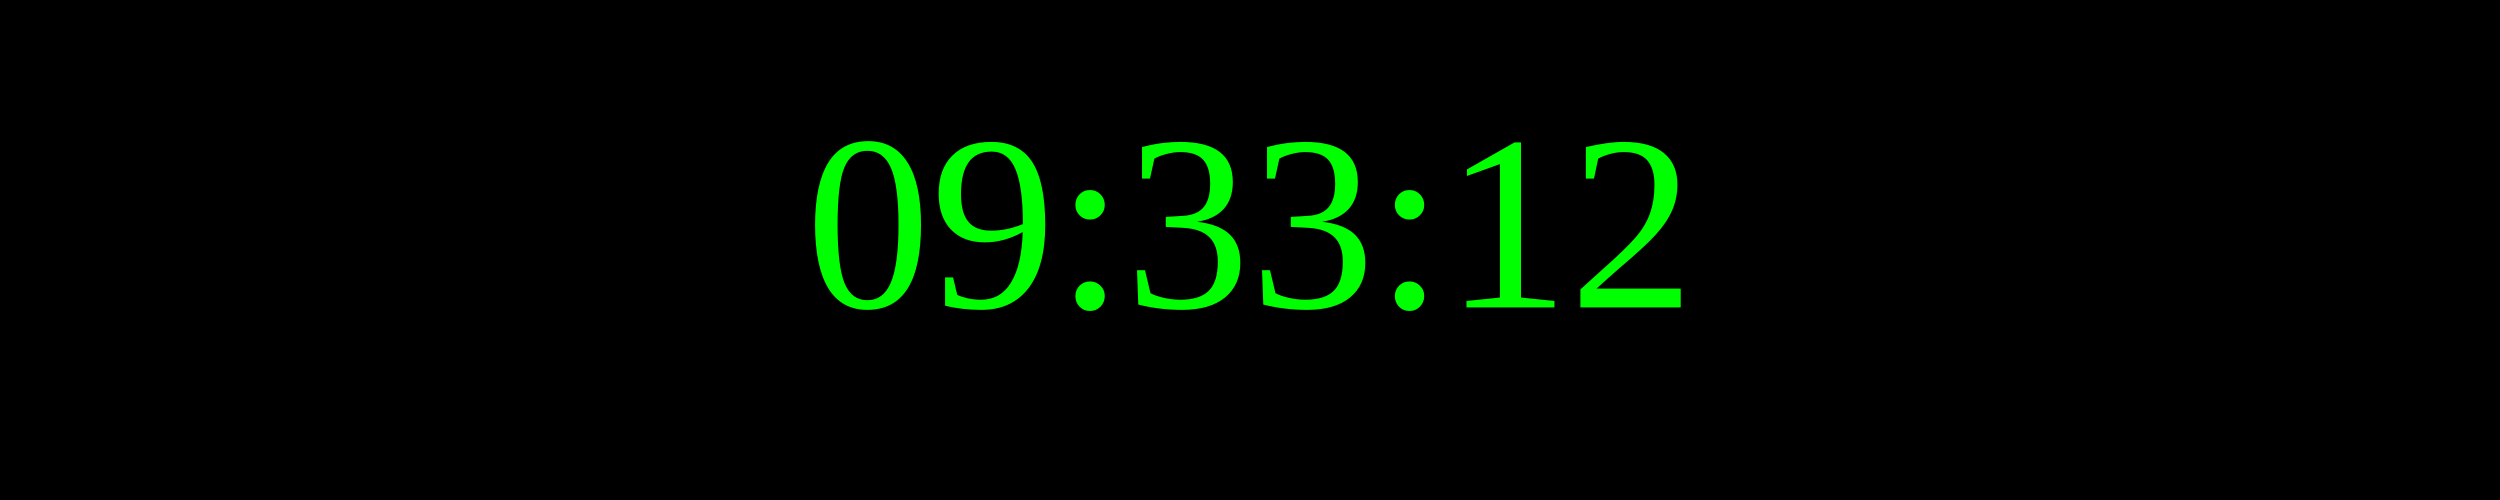
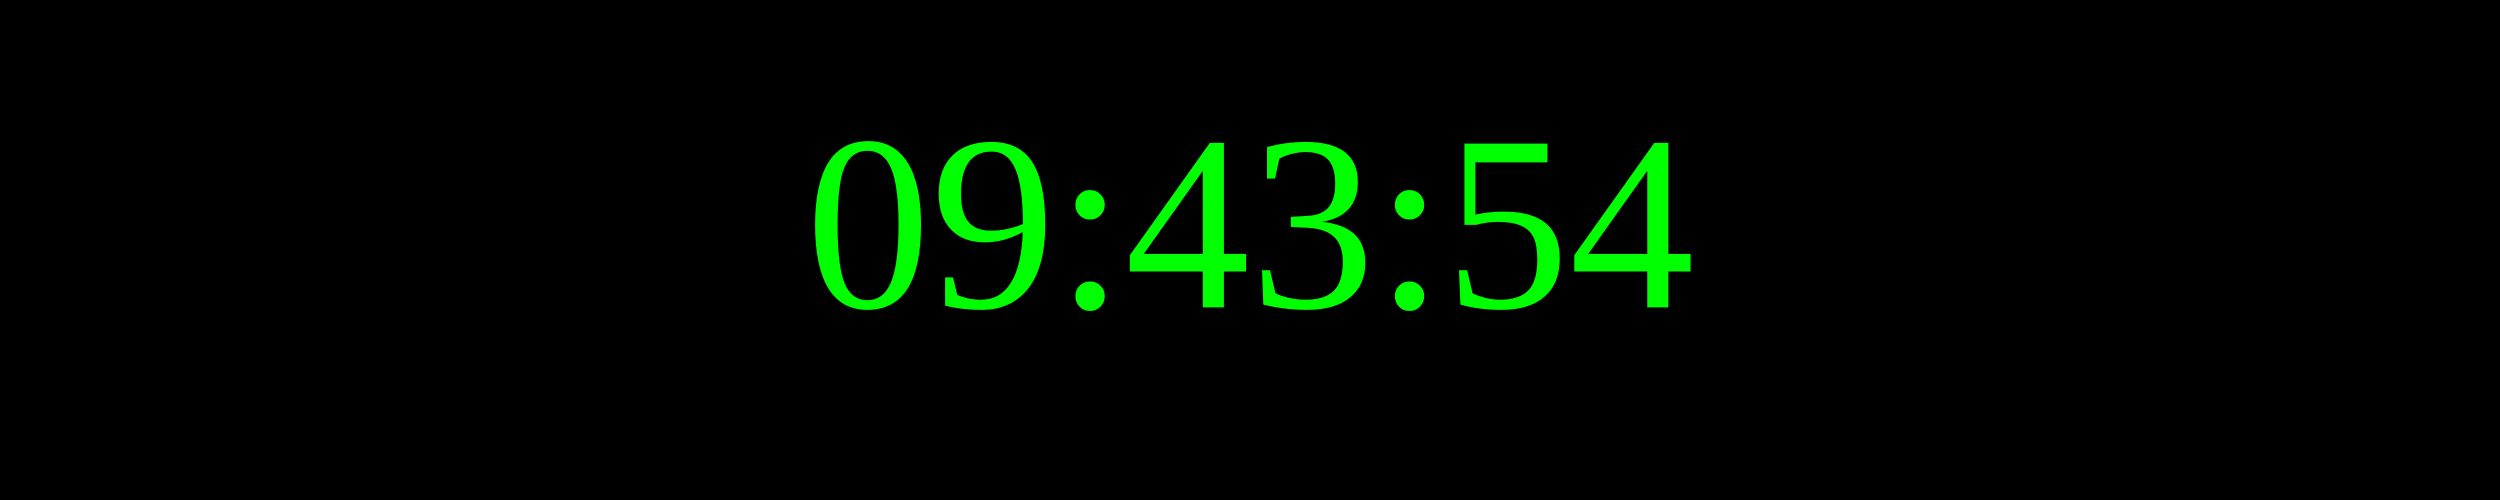
<svg xmlns="http://www.w3.org/2000/svg" width="250" height="50">
  <rect width="100%" height="100%" fill="black" />
  <text x="50%" y="50%" font-size="25" fill="lime" text-anchor="middle" dominant-baseline="middle">
- 09:33:12
+ 09:43:54
</text>
</svg>
